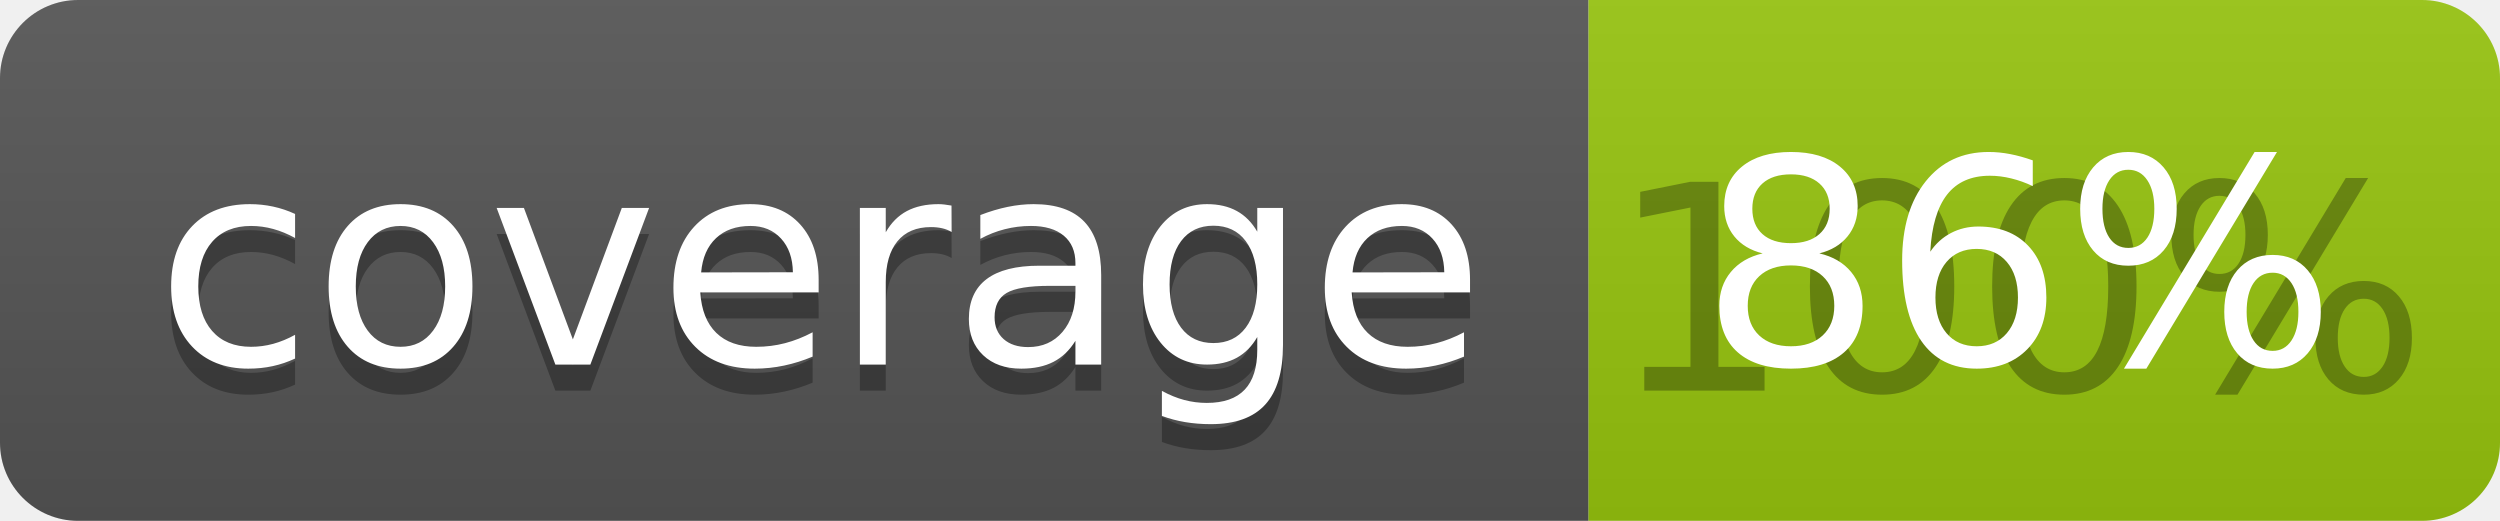
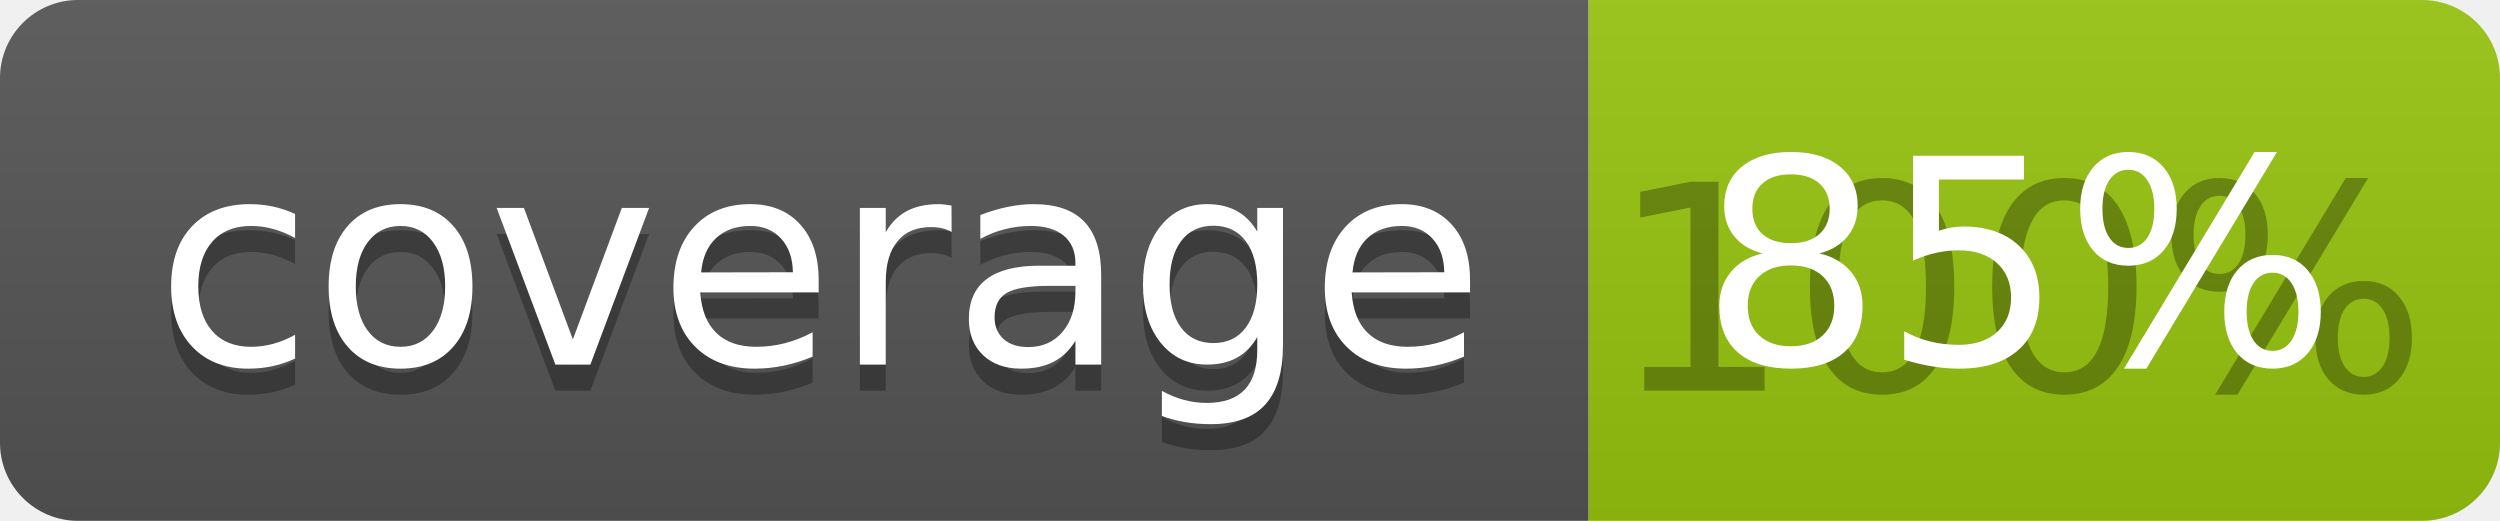
<svg xmlns="http://www.w3.org/2000/svg" width="96" height="20">
  <linearGradient id="b" x2="0" y2="100%">
    <stop offset="0" stop-color="#bbb" stop-opacity=".1" />
    <stop offset="1" stop-opacity=".1" />
  </linearGradient>
  <clipPath id="a">
    <rect width="96" height="20" rx="3" fill="#fff" />
  </clipPath>
  <g clip-path="url(#a)">
    <path fill="#555" d="M0 0h61v20H0z" />
    <path fill="#97C50F" d="M61 0h35v20H61z" />
    <path fill="url(#b)" d="M0 0h96v20H0z" />
  </g>
  <g fill="#fff" text-anchor="middle" font-family="DejaVu Sans,Verdana,Geneva,sans-serif" font-size="110">
    <text x="315" y="150" fill="#010101" fill-opacity=".3" transform="scale(.1)" textLength="510">coverage</text>
    <text x="315" y="140" transform="scale(.1)" textLength="510">coverage</text>
    <text x="775" y="150" fill="#010101" fill-opacity=".3" transform="scale(.1)" textLength="250">100%</text>
-     <text x="775" y="140" transform="scale(.1)" textLength="250">86%</text>
+     <text x="775" y="140" transform="scale(.1)" textLength="250">85%</text>
  </g>
</svg>
